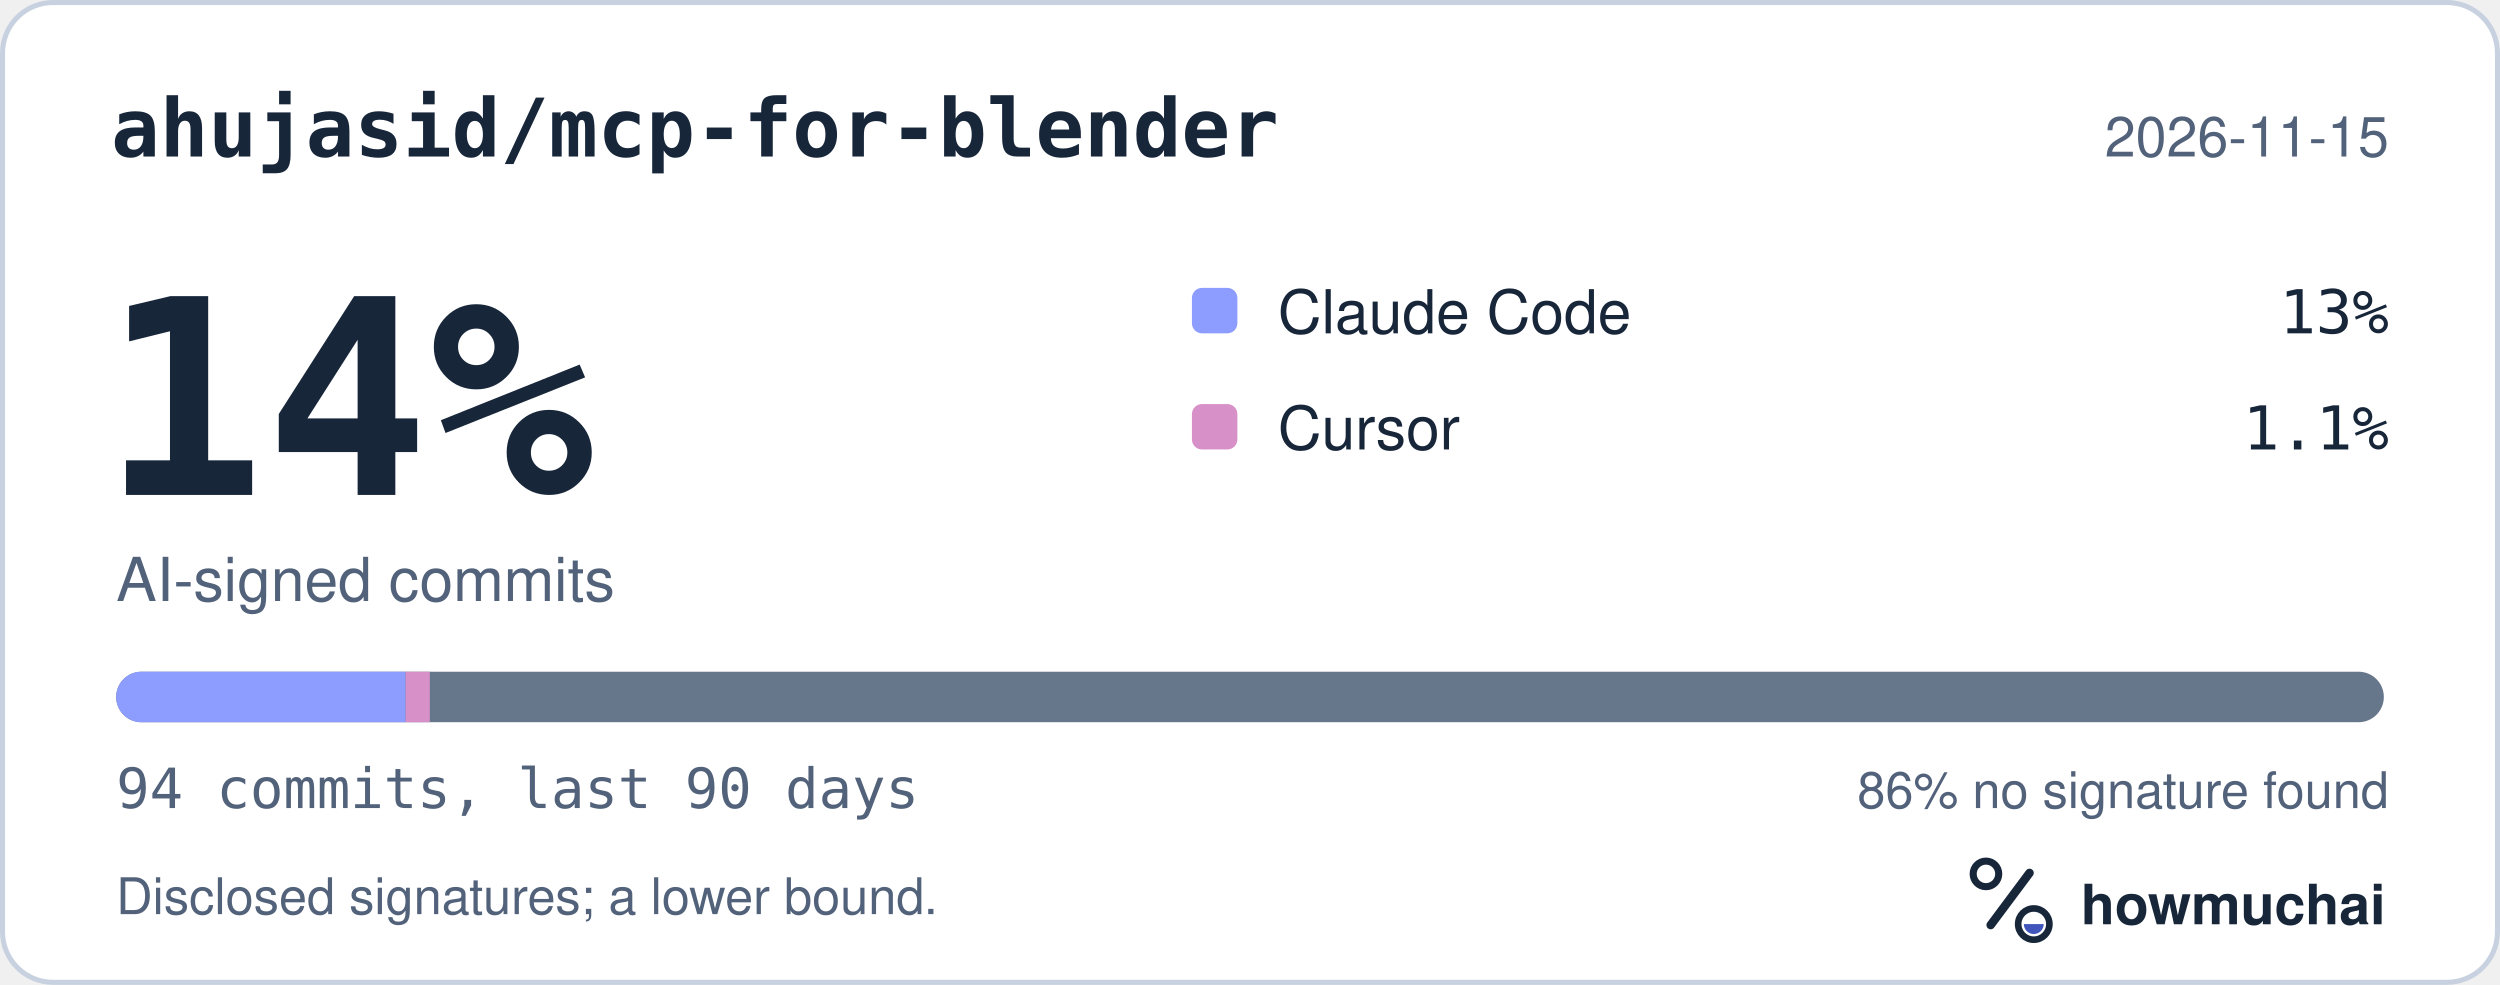
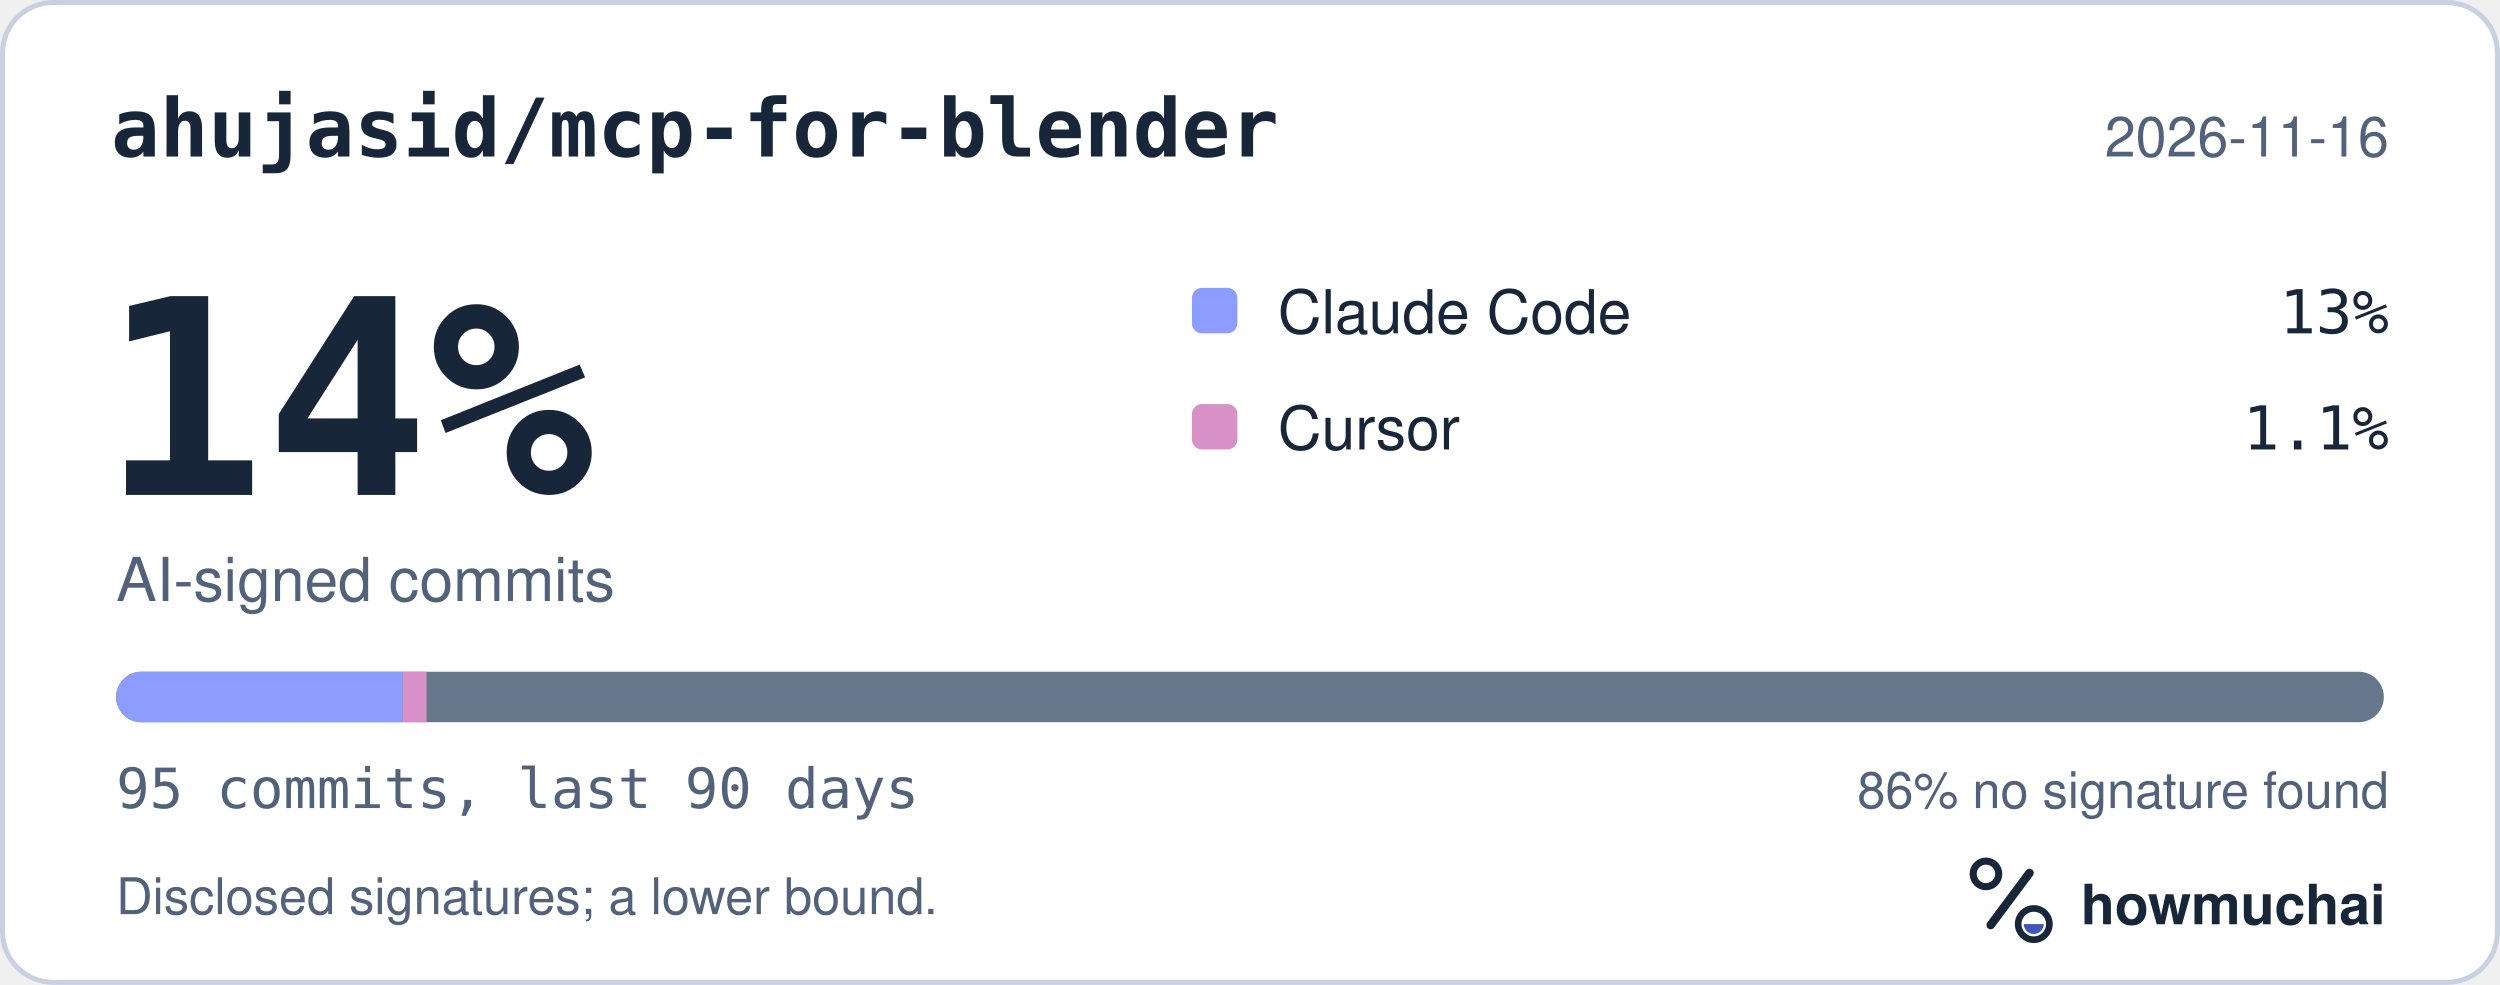
<svg xmlns="http://www.w3.org/2000/svg" width="495" height="195" viewBox="0 0 495 195" role="img" aria-labelledby="hm-t hm-d">
  <rect x="0.5" y="0.5" width="494" height="194" rx="10" fill="#FFFFFF" stroke="#C7D1DF" />
  <text x="22" y="31" fill="#18263A" font-family="ui-monospace, SF Mono, Menlo, Consolas, IBM Plex Mono, monospace" font-size="16" font-weight="600">ahujasid/mcp-for-blender</text>
-   <text x="473" y="31" fill="#52627A" font-family="-apple-system, BlinkMacSystemFont, Segoe UI, Helvetica, Arial, Fira Sans, sans-serif" font-size="11" text-anchor="end">2026-11-15</text>
+   <text x="473" y="31" fill="#52627A" font-family="-apple-system, BlinkMacSystemFont, Segoe UI, Helvetica, Arial, Fira Sans, sans-serif" font-size="11" text-anchor="end">2026-11-16</text>
  <text x="20" y="98" fill="#18263A" font-family="ui-monospace, SF Mono, Menlo, Consolas, IBM Plex Mono, monospace" font-size="54" font-weight="700">14%</text>
  <text x="23" y="119" fill="#52627A" font-family="-apple-system, BlinkMacSystemFont, Segoe UI, Helvetica, Arial, Fira Sans, sans-serif" font-size="12">AI-signed commits</text>
  <rect x="236" y="57" width="9" height="9" rx="2" fill="#8D9DFF" />
  <text x="253" y="66" fill="#18263A" font-family="-apple-system, BlinkMacSystemFont, Segoe UI, Helvetica, Arial, Fira Sans, sans-serif" font-size="12">Claude Code</text>
  <text x="473" y="66" fill="#18263A" font-family="ui-monospace, SF Mono, Menlo, Consolas, IBM Plex Mono, monospace" font-size="12" text-anchor="end">13%</text>
  <rect x="236" y="80" width="9" height="9" rx="2" fill="#D891C8" />
  <text x="253" y="89" fill="#18263A" font-family="-apple-system, BlinkMacSystemFont, Segoe UI, Helvetica, Arial, Fira Sans, sans-serif" font-size="12">Cursor</text>
  <text x="473" y="89" fill="#18263A" font-family="ui-monospace, SF Mono, Menlo, Consolas, IBM Plex Mono, monospace" font-size="12" text-anchor="end">1.1%</text>
  <defs>
    <clipPath id="hm-bar">
      <rect x="23" y="133" width="449" height="10" rx="5" />
    </clipPath>
  </defs>
  <rect x="23" y="133" width="449" height="10" rx="5" fill="#66768B" />
  <g clip-path="url(#hm-bar)">
-     <rect x="23.00" y="133" width="57.32" height="10" fill="#8D9DFF" />
-     <rect x="80.32" y="133" width="4.78" height="10" fill="#D891C8" />
+     <rect x="23.00" y="133" width="56.72" height="10" fill="#8D9DFF" />
+     <rect x="79.72" y="133" width="4.73" height="10" fill="#D891C8" />
  </g>
-   <text x="23" y="160" fill="#52627A" font-family="ui-monospace, SF Mono, Menlo, Consolas, IBM Plex Mono, monospace" font-size="11">94 commits, last 90 days</text>
+   <text x="23" y="160" fill="#52627A" font-family="ui-monospace, SF Mono, Menlo, Consolas, IBM Plex Mono, monospace" font-size="11">95 commits, last 90 days</text>
  <text x="473" y="160" fill="#52627A" font-family="-apple-system, BlinkMacSystemFont, Segoe UI, Helvetica, Arial, Fira Sans, sans-serif" font-size="10" text-anchor="end">86% no signature found</text>
  <text x="23" y="181" fill="#52627A" font-family="-apple-system, BlinkMacSystemFont, Segoe UI, Helvetica, Arial, Fira Sans, sans-serif" font-size="10">Disclosed signatures; a lower bound.</text>
  <g transform="translate(386 166) scale(0.046875)">
    <circle cx="154" cy="150" r="54" fill="none" stroke="#18263A" stroke-width="30" />
    <path d="M174 366 338 146" fill="none" stroke="#18263A" stroke-width="36" stroke-linecap="round" />
    <circle cx="356" cy="362" r="66" fill="none" stroke="#18263A" stroke-width="28" />
    <path d="M314 362a42 42 0 0 0 84 0Z" fill="#4056BC" />
  </g>
  <text x="412" y="183" fill="#18263A" font-family="-apple-system, BlinkMacSystemFont, Segoe UI, Helvetica, Arial, Fira Sans, sans-serif" font-size="11" font-weight="650">howmuchai</text>
</svg>
